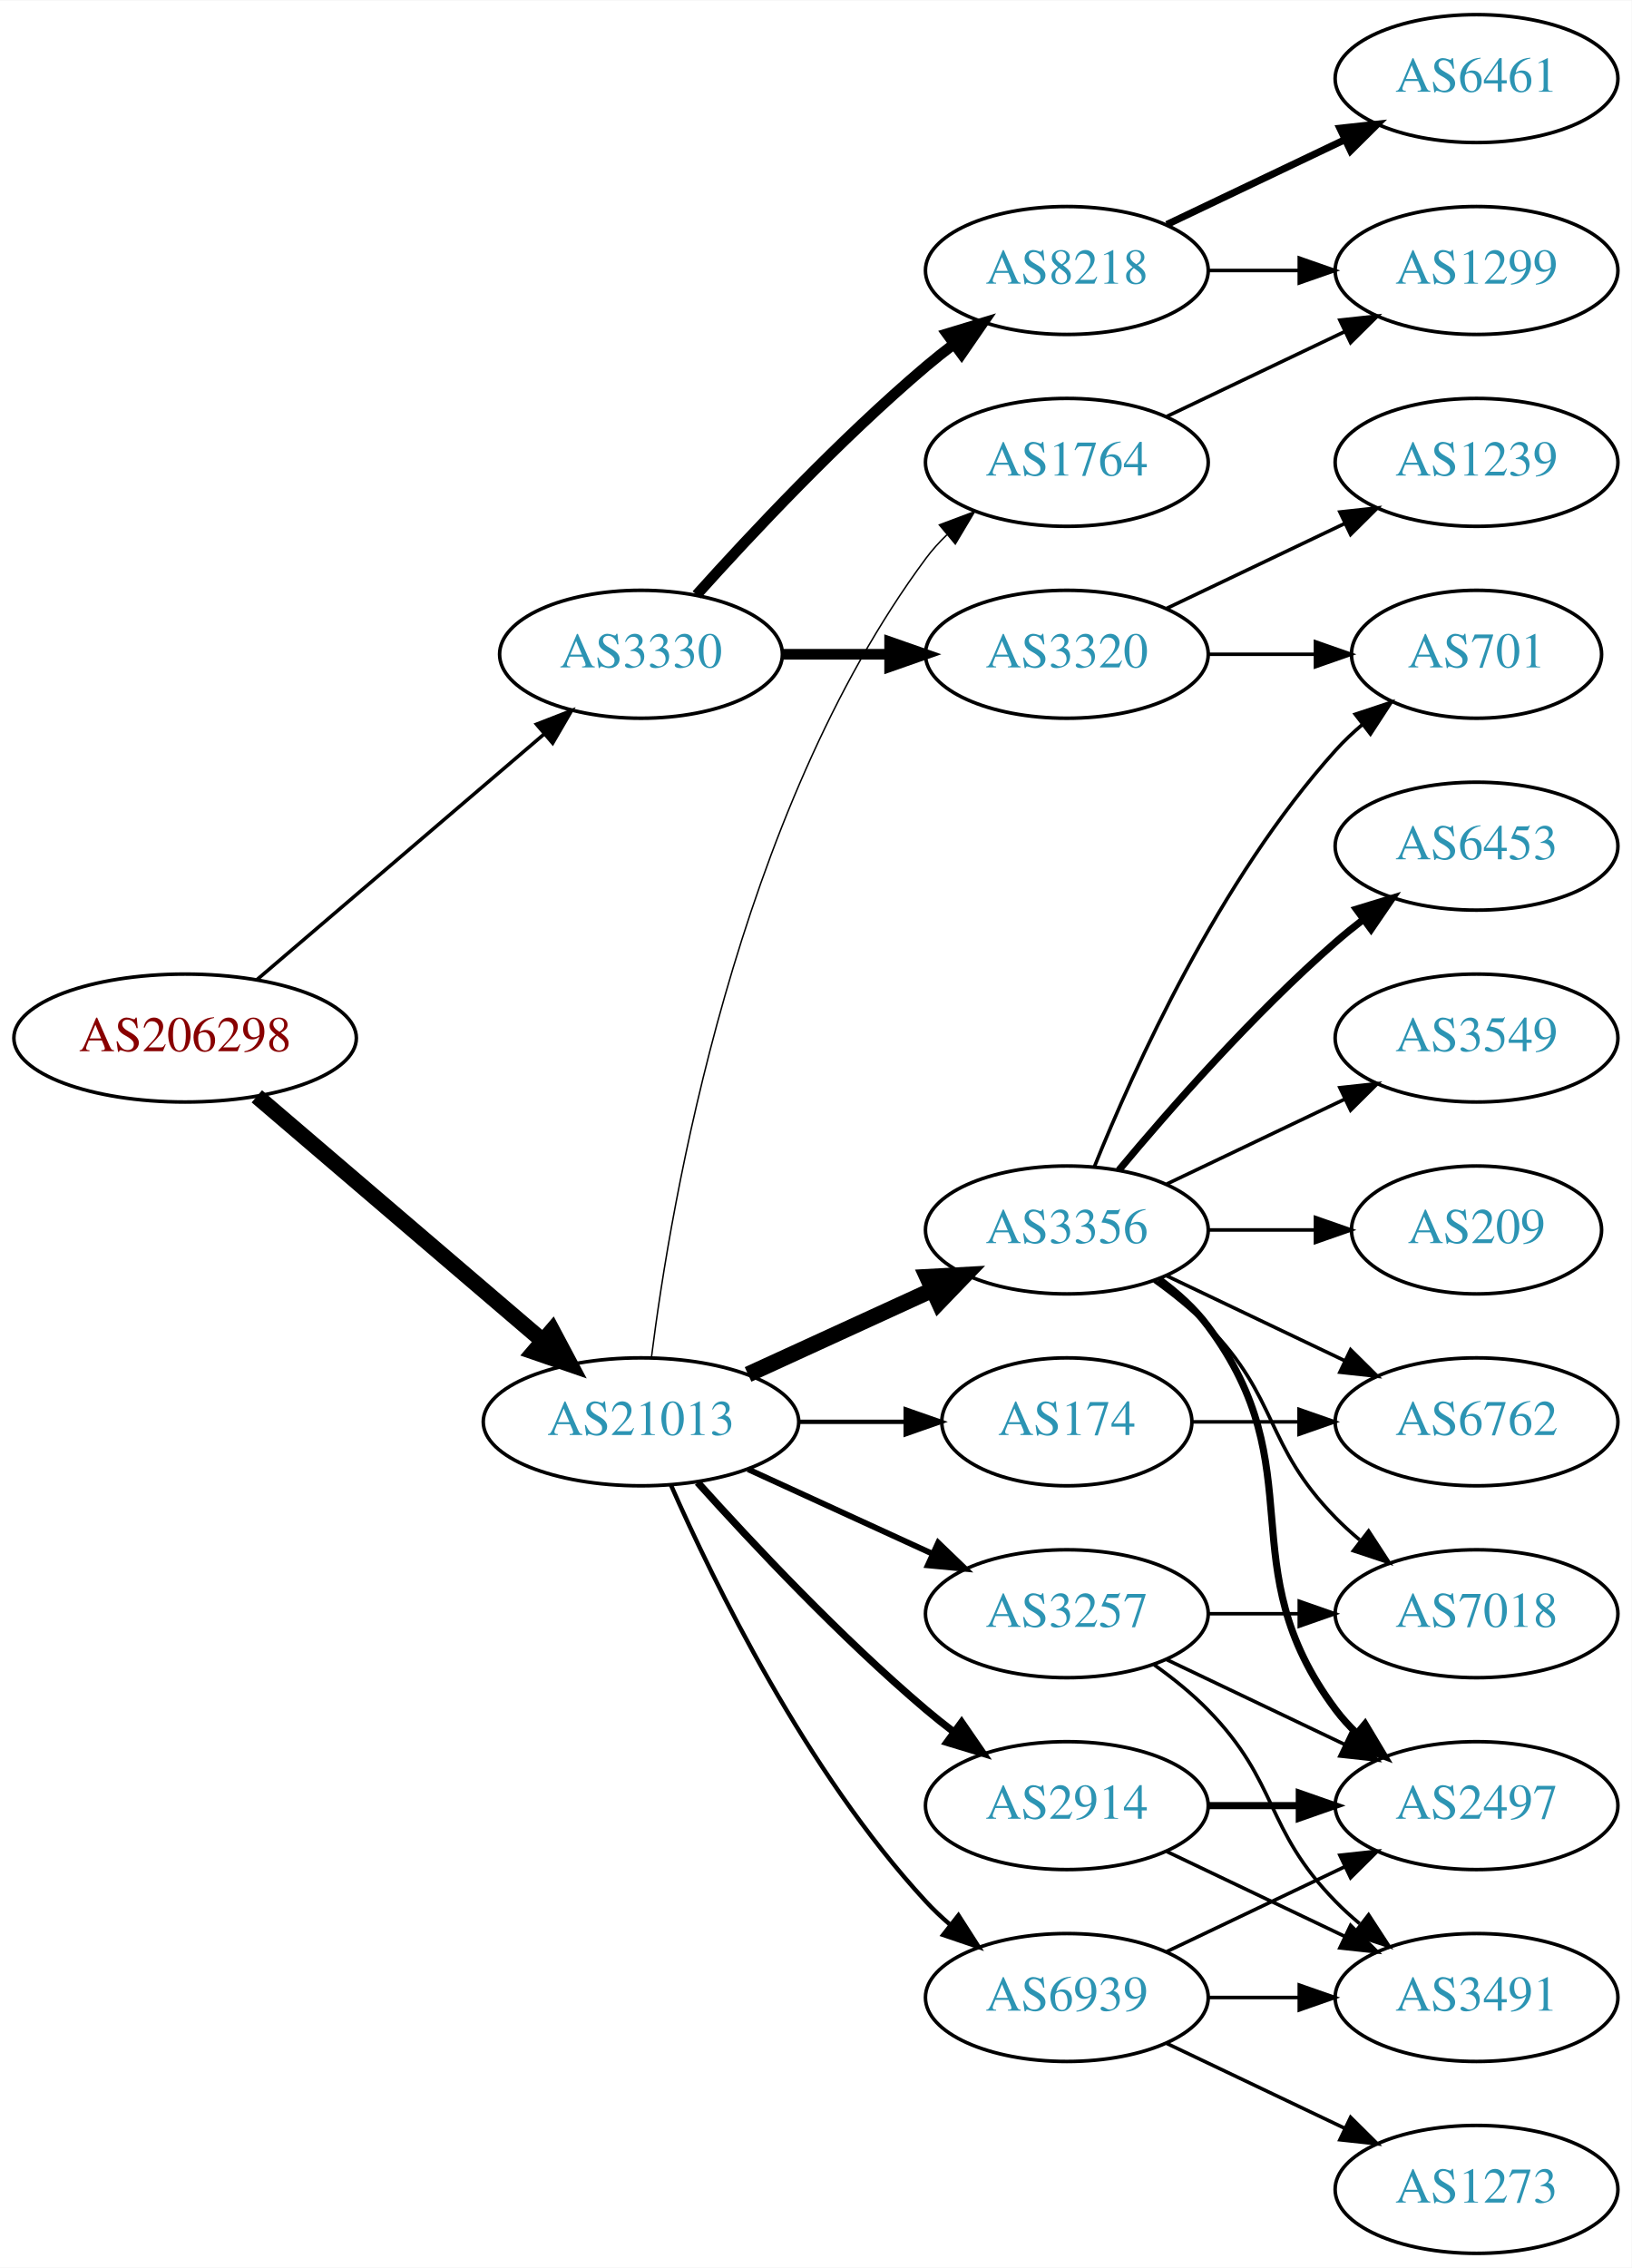
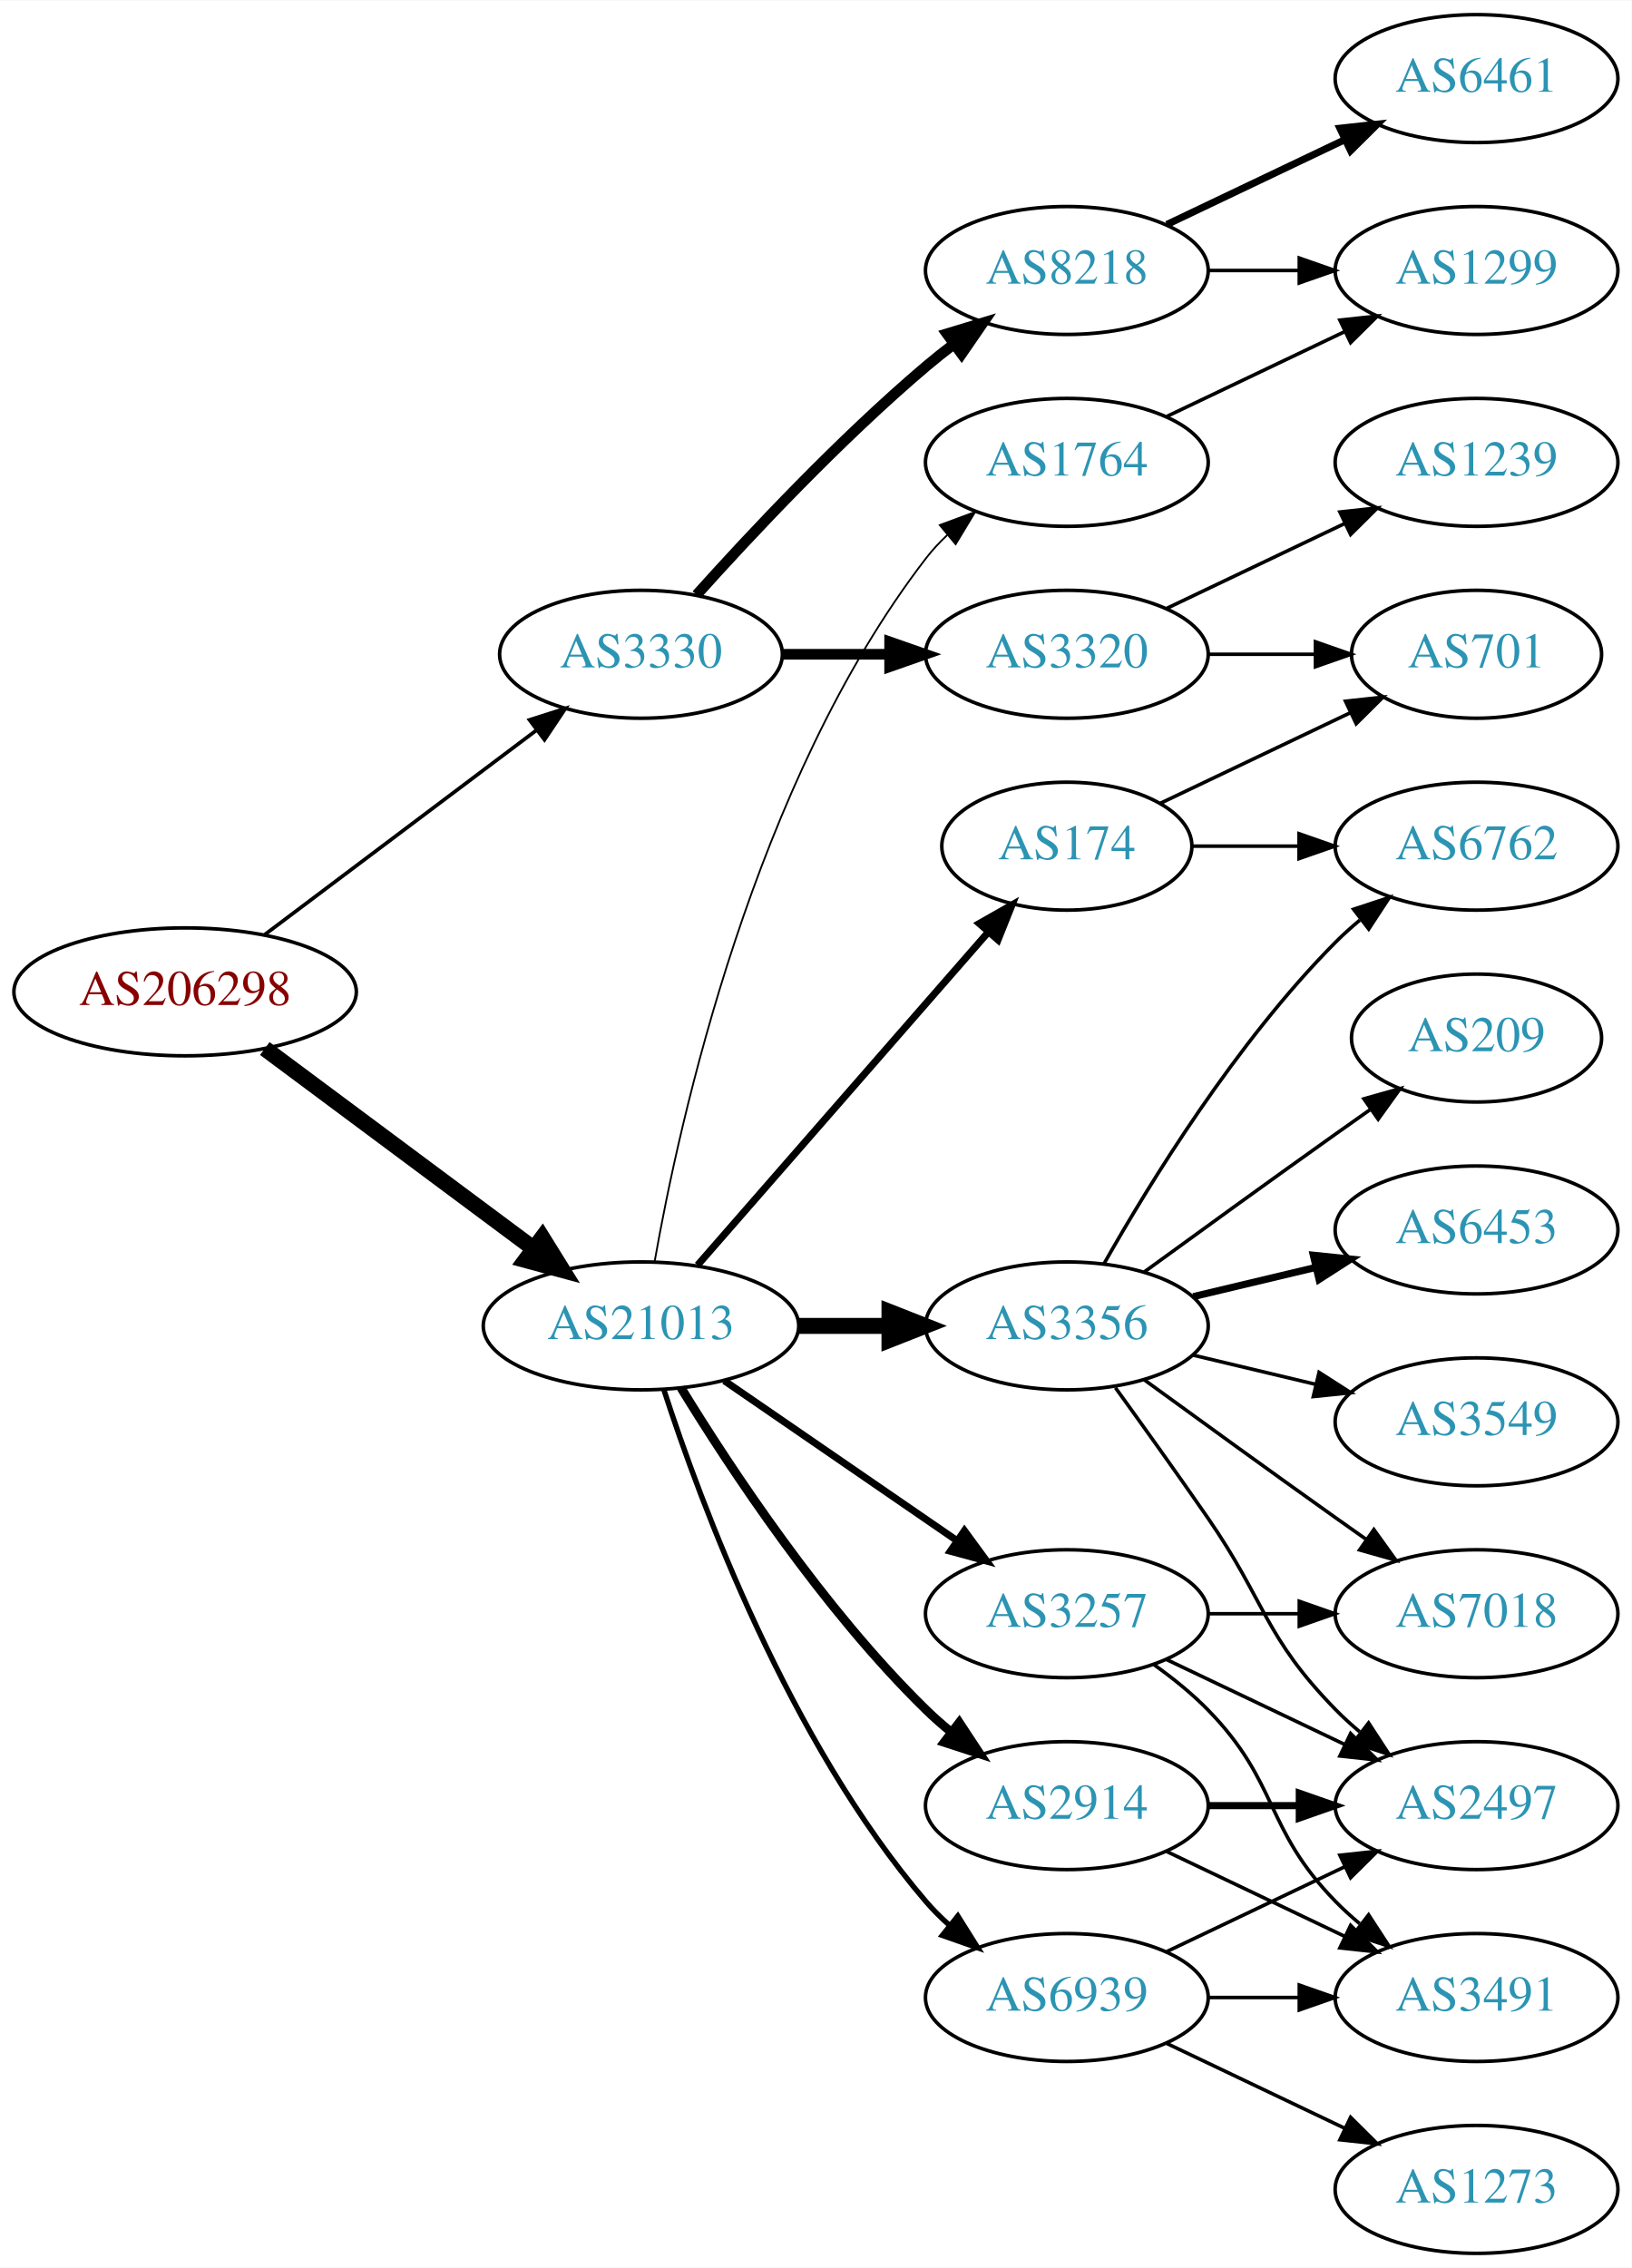
<svg xmlns="http://www.w3.org/2000/svg" xmlns:xlink="http://www.w3.org/1999/xlink" width="459pt" height="638pt" viewBox="0.00 0.00 459.17 638.00">
  <g id="graph0" class="graph" transform="scale(1 1) rotate(0) translate(4 634)">
    <polygon fill="white" stroke="none" points="-4,4 -4,-634 455.17,-634 455.17,4 -4,4" />
    <g id="node1" class="node">
      <g id="a_node1">
        <a xlink:href="/asn/206298" xlink:title="AS206298 ~ RKM-AS [AT]">
-           <ellipse fill="#ffffff" stroke="black" cx="48.096" cy="-342" rx="48.192" ry="18" />
-           <text text-anchor="middle" x="48.096" y="-338.3" font-family="Times,serif" font-size="14.00" fill="#880000">AS206298</text>
+           <ellipse fill="#ffffff" stroke="black" cx="48.096" cy="-355" rx="48.192" ry="18" />
+           <text text-anchor="middle" x="48.096" y="-351.3" font-family="Times,serif" font-size="14.00" fill="#880000">AS206298</text>
        </a>
      </g>
    </g>
    <g id="node2" class="node">
      <g id="a_node2">
        <a xlink:href="/asn/3330" xlink:title="AS3330 ~ Vienna, Austria [AT]">
          <ellipse fill="#ffffff" stroke="black" cx="176.388" cy="-450" rx="39.794" ry="18" />
          <text text-anchor="middle" x="176.388" y="-446.3" font-family="Times,serif" font-size="14.00" fill="#2c94b3">AS3330</text>
        </a>
      </g>
    </g>
    <g id="edge1" class="edge">
-       <path fill="none" stroke="black" d="M68.277,-358.403C89.851,-376.852 125.018,-406.926 149.132,-427.547" />
-       <polygon fill="black" stroke="black" points="146.976,-430.308 156.85,-434.148 151.525,-424.988 146.976,-430.308" />
+       <path fill="none" stroke="black" stroke-width="1.038" d="M70.519,-371.115C91.579,-386.957 123.845,-411.228 147.023,-428.664" />
+       <polygon fill="black" stroke="black" stroke-width="1.038" points="145.019,-431.535 155.114,-434.75 149.227,-425.941 145.019,-431.535" />
    </g>
    <g id="node3" class="node">
      <g id="a_node3">
        <a xlink:href="/asn/21013" xlink:title="AS21013 ~ Wels, AT [AT]">
-           <ellipse fill="#ffffff" stroke="black" cx="176.388" cy="-234" rx="44.393" ry="18" />
-           <text text-anchor="middle" x="176.388" y="-230.3" font-family="Times,serif" font-size="14.00" fill="#2c94b3">AS21013</text>
+           <ellipse fill="#ffffff" stroke="black" cx="176.388" cy="-261" rx="44.393" ry="18" />
+           <text text-anchor="middle" x="176.388" y="-257.3" font-family="Times,serif" font-size="14.00" fill="#2c94b3">AS21013</text>
        </a>
      </g>
    </g>
    <g id="edge2" class="edge">
-       <path fill="none" stroke="black" stroke-width="4.5" d="M68.277,-325.597C89.727,-307.254 124.614,-277.419 148.715,-256.809" />
-       <polygon fill="black" stroke="black" stroke-width="4.5" points="151.399,-259.695 156.44,-250.203 146.281,-253.71 151.399,-259.695" />
+       <path fill="none" stroke="black" stroke-width="4.5" d="M70.519,-339.054C91.328,-323.566 123.078,-299.934 146.192,-282.731" />
+       <polygon fill="black" stroke="black" stroke-width="4.5" points="148.609,-285.84 154.28,-276.71 143.907,-279.522 148.609,-285.84" />
    </g>
    <g id="node4" class="node">
      <g id="a_node4">
+         <a xlink:href="/asn/3320" xlink:title="AS3320 ~ DTAG [DE]">
+           <ellipse fill="#ffffff" stroke="black" cx="296.23" cy="-450" rx="39.794" ry="18" />
+           <text text-anchor="middle" x="296.23" y="-446.3" font-family="Times,serif" font-size="14.00" fill="#2c94b3">AS3320</text>
+         </a>
+       </g>
+     </g>
+     <g id="edge3" class="edge">
+       <path fill="none" stroke="black" stroke-width="3" d="M216.3,-450C225.854,-450 236.203,-450 246.166,-450" />
+       <polygon fill="black" stroke="black" stroke-width="3" points="246.358,-453.5 256.358,-450 246.358,-446.5 246.358,-453.5" />
+     </g>
+     <g id="node5" class="node">
+       <g id="a_node5">
        <a xlink:href="/asn/8218" xlink:title="AS8218 ~ legacy Neotelecoms [FR]">
          <ellipse fill="#ffffff" stroke="black" cx="296.23" cy="-558" rx="39.794" ry="18" />
          <text text-anchor="middle" x="296.23" y="-554.3" font-family="Times,serif" font-size="14.00" fill="#2c94b3">AS8218</text>
        </a>
      </g>
    </g>
-     <g id="edge3" class="edge">
+     <g id="edge4" class="edge">
      <path fill="none" stroke="black" stroke-width="3" d="M192.034,-466.725C207.334,-483.765 232.432,-510.523 256.584,-531 259.081,-533.117 261.741,-535.232 264.453,-537.293" />
      <polygon fill="black" stroke="black" stroke-width="3" points="262.489,-540.194 272.629,-543.266 266.619,-534.541 262.489,-540.194" />
    </g>
-     <g id="node5" class="node">
-       <g id="a_node5">
-         <a xlink:href="/asn/3320" xlink:title="AS3320 ~ DTAG [DE]">
-           <ellipse fill="#ffffff" stroke="black" cx="296.23" cy="-450" rx="39.794" ry="18" />
-           <text text-anchor="middle" x="296.23" y="-446.3" font-family="Times,serif" font-size="14.00" fill="#2c94b3">AS3320</text>
-         </a>
-       </g>
-     </g>
-     <g id="edge4" class="edge">
-       <path fill="none" stroke="black" stroke-width="3" d="M216.3,-450C225.854,-450 236.203,-450 246.166,-450" />
-       <polygon fill="black" stroke="black" stroke-width="3" points="246.358,-453.5 256.358,-450 246.358,-446.5 246.358,-453.5" />
-     </g>
    <g id="node10" class="node">
      <g id="a_node10">
+         <a xlink:href="/asn/2914" xlink:title="AS2914 ~ NTT America, Inc. [US]">
+           <ellipse fill="#ffffff" stroke="black" cx="296.23" cy="-126" rx="39.794" ry="18" />
+           <text text-anchor="middle" x="296.23" y="-122.3" font-family="Times,serif" font-size="14.00" fill="#2c94b3">AS2914</text>
+         </a>
+       </g>
+     </g>
+     <g id="edge9" class="edge">
+       <path fill="none" stroke="black" stroke-width="2.5" d="M187.653,-243.56C201.462,-221.009 227.651,-181.278 256.584,-153 258.724,-150.908 261.041,-148.863 263.441,-146.894" />
+       <polygon fill="black" stroke="black" stroke-width="2.5" points="265.951,-149.382 271.782,-140.536 261.708,-143.815 265.951,-149.382" />
+     </g>
+     <g id="node11" class="node">
+       <g id="a_node11">
+         <a xlink:href="/asn/3356" xlink:title="AS3356 ~ Level 3 Parent, LLC [US]">
+           <ellipse fill="#ffffff" stroke="black" cx="296.23" cy="-261" rx="39.794" ry="18" />
+           <text text-anchor="middle" x="296.23" y="-257.3" font-family="Times,serif" font-size="14.00" fill="#2c94b3">AS3356</text>
+         </a>
+       </g>
+     </g>
+     <g id="edge10" class="edge">
+       <path fill="none" stroke="black" stroke-width="4.5" d="M220.599,-261C228.911,-261 237.674,-261 246.156,-261" />
+       <polygon fill="black" stroke="black" stroke-width="4.5" points="246.315,-264.938 256.315,-261 246.315,-257.063 246.315,-264.938" />
+     </g>
+     <g id="node12" class="node">
+       <g id="a_node12">
        <a xlink:href="/asn/3257" xlink:title="AS3257 ~ GTT [DE]">
          <ellipse fill="#ffffff" stroke="black" cx="296.23" cy="-180" rx="39.794" ry="18" />
          <text text-anchor="middle" x="296.23" y="-176.3" font-family="Times,serif" font-size="14.00" fill="#2c94b3">AS3257</text>
        </a>
      </g>
    </g>
-     <g id="edge9" class="edge">
-       <path fill="none" stroke="black" stroke-width="1.636" d="M206.517,-220.652C222.128,-213.498 241.526,-204.609 258.198,-196.97" />
-       <polygon fill="black" stroke="black" stroke-width="1.636" points="260.017,-199.986 267.65,-192.638 257.101,-193.622 260.017,-199.986" />
-     </g>
-     <g id="node11" class="node">
-       <g id="a_node11">
-         <a xlink:href="/asn/2914" xlink:title="AS2914 ~ NTT America, Inc. [US]">
-           <ellipse fill="#ffffff" stroke="black" cx="296.23" cy="-126" rx="39.794" ry="18" />
-           <text text-anchor="middle" x="296.23" y="-122.3" font-family="Times,serif" font-size="14.00" fill="#2c94b3">AS2914</text>
-         </a>
-       </g>
-     </g>
-     <g id="edge10" class="edge">
-       <path fill="none" stroke="black" stroke-width="2.045" d="M192.32,-216.956C207.646,-199.903 232.582,-173.35 256.584,-153 259.081,-150.883 261.741,-148.768 264.453,-146.707" />
-       <polygon fill="black" stroke="black" stroke-width="2.045" points="266.619,-149.459 272.629,-140.734 262.489,-143.806 266.619,-149.459" />
-     </g>
-     <g id="node12" class="node">
-       <g id="a_node12">
-         <a xlink:href="/asn/174" xlink:title="AS174 ~ Cogent Communications [US]">
-           <ellipse fill="#ffffff" stroke="black" cx="296.23" cy="-234" rx="35.194" ry="18" />
-           <text text-anchor="middle" x="296.23" y="-230.3" font-family="Times,serif" font-size="14.00" fill="#2c94b3">AS174</text>
-         </a>
-       </g>
-     </g>
    <g id="edge11" class="edge">
-       <path fill="none" stroke="black" stroke-width="1.227" d="M220.599,-234C230.447,-234 240.926,-234 250.823,-234" />
-       <polygon fill="black" stroke="black" stroke-width="1.227" points="250.875,-237.5 260.875,-234 250.875,-230.5 250.875,-237.5" />
+       <path fill="none" stroke="black" stroke-width="2" d="M199.83,-245.574C218.412,-232.802 244.972,-214.545 265.352,-200.537" />
+       <polygon fill="black" stroke="black" stroke-width="2" points="267.408,-203.371 273.666,-194.822 263.443,-197.602 267.408,-203.371" />
    </g>
    <g id="node13" class="node">
      <g id="a_node13">
-         <a xlink:href="/asn/3356" xlink:title="AS3356 ~ Level 3 Parent, LLC [US]">
-           <ellipse fill="#ffffff" stroke="black" cx="296.23" cy="-288" rx="39.794" ry="18" />
-           <text text-anchor="middle" x="296.23" y="-284.3" font-family="Times,serif" font-size="14.00" fill="#2c94b3">AS3356</text>
-         </a>
-       </g>
-     </g>
-     <g id="edge12" class="edge">
-       <path fill="none" stroke="black" stroke-width="4.5" d="M206.517,-247.348C222.128,-254.502 241.526,-263.391 258.198,-271.03" />
-       <polygon fill="black" stroke="black" stroke-width="4.5" points="256.919,-274.775 267.65,-275.362 260.199,-267.616 256.919,-274.775" />
-     </g>
-     <g id="node14" class="node">
-       <g id="a_node14">
        <a xlink:href="/asn/1764" xlink:title="AS1764 ~ NEXTLAYER-AS [AT]">
          <ellipse fill="#ffffff" stroke="black" cx="296.23" cy="-504" rx="39.794" ry="18" />
          <text text-anchor="middle" x="296.23" y="-500.3" font-family="Times,serif" font-size="14.00" fill="#2c94b3">AS1764</text>
        </a>
      </g>
    </g>
+     <g id="edge12" class="edge">
+       <path fill="none" stroke="black" stroke-width="0.5" d="M180.205,-278.99C187.133,-318.435 208.09,-414.025 256.584,-477 258.363,-479.31 260.395,-481.5 262.575,-483.559" />
+       <polygon fill="black" stroke="black" stroke-width="0.5" points="260.471,-486.361 270.408,-490.036 264.932,-480.966 260.471,-486.361" />
+     </g>
+     <g id="node14" class="node">
+       <g id="a_node14">
+         <a xlink:href="/asn/174" xlink:title="AS174 ~ Cogent Communications [US]">
+           <ellipse fill="#ffffff" stroke="black" cx="296.23" cy="-396" rx="35.194" ry="18" />
+           <text text-anchor="middle" x="296.23" y="-392.3" font-family="Times,serif" font-size="14.00" fill="#2c94b3">AS174</text>
+         </a>
+       </g>
+     </g>
    <g id="edge13" class="edge">
-       <path fill="none" stroke="black" stroke-width="0.409" d="M179.346,-252.265C184.753,-295.329 203.199,-405.002 256.584,-477 258.32,-479.342 260.322,-481.555 262.481,-483.63" />
-       <polygon fill="black" stroke="black" stroke-width="0.409" points="260.355,-486.414 270.274,-490.137 264.842,-481.041 260.355,-486.414" />
+       <path fill="none" stroke="black" stroke-width="2" d="M192.312,-278.098C212.967,-301.76 250.38,-344.62 273.956,-371.629" />
+       <polygon fill="black" stroke="black" stroke-width="2" points="271.582,-374.231 280.795,-379.463 276.856,-369.628 271.582,-374.231" />
    </g>
    <g id="node15" class="node">
      <g id="a_node15">
        <a xlink:href="/asn/6939" xlink:title="AS6939 ~ Hurricane Electric LLC [US]">
          <ellipse fill="#ffffff" stroke="black" cx="296.23" cy="-72" rx="39.794" ry="18" />
          <text text-anchor="middle" x="296.23" y="-68.3" font-family="Times,serif" font-size="14.00" fill="#2c94b3">AS6939</text>
        </a>
      </g>
    </g>
    <g id="edge14" class="edge">
-       <path fill="none" stroke="black" stroke-width="1.227" d="M184.803,-216.239C196.872,-188.817 222.843,-135.527 256.584,-99 258.614,-96.802 260.853,-94.681 263.199,-92.66" />
-       <polygon fill="black" stroke="black" stroke-width="1.227" points="265.726,-95.126 271.443,-86.206 261.411,-89.614 265.726,-95.126" />
+       <path fill="none" stroke="black" stroke-width="1.5" d="M182.835,-243.009C193.149,-211.184 218.011,-144.073 256.584,-99 258.529,-96.726 260.708,-94.551 263.012,-92.493" />
+       <polygon fill="black" stroke="black" stroke-width="1.5" points="265.549,-94.947 271.181,-85.973 261.182,-89.476 265.549,-94.947" />
    </g>
    <g id="node6" class="node">
      <g id="a_node6">
+         <a xlink:href="/asn/1239" xlink:title="AS1239 ~ Sprint [US]">
+           <ellipse fill="#ffffff" stroke="black" cx="411.523" cy="-504" rx="39.794" ry="18" />
+           <text text-anchor="middle" x="411.523" y="-500.3" font-family="Times,serif" font-size="14.00" fill="#2c94b3">AS1239</text>
+         </a>
+       </g>
+     </g>
+     <g id="edge5" class="edge">
+       <path fill="none" stroke="black" d="M324.367,-462.934C339.361,-470.081 358.182,-479.052 374.405,-486.785" />
+       <polygon fill="black" stroke="black" points="373.075,-490.028 383.608,-491.171 376.087,-483.709 373.075,-490.028" />
+     </g>
+     <g id="node7" class="node">
+       <g id="a_node7">
+         <a xlink:href="/asn/701" xlink:title="AS701 ~ UUNET [US]">
+           <ellipse fill="#ffffff" stroke="black" cx="411.523" cy="-450" rx="35.194" ry="18" />
+           <text text-anchor="middle" x="411.523" y="-446.3" font-family="Times,serif" font-size="14.00" fill="#2c94b3">AS701</text>
+         </a>
+       </g>
+     </g>
+     <g id="edge6" class="edge">
+       <path fill="none" stroke="black" d="M335.902,-450C345.608,-450 356.098,-450 366.061,-450" />
+       <polygon fill="black" stroke="black" points="366.198,-453.5 376.198,-450 366.198,-446.5 366.198,-453.5" />
+     </g>
+     <g id="node8" class="node">
+       <g id="a_node8">
        <a xlink:href="/asn/6461" xlink:title="AS6461 ~ Zayo Bandwidth [US]">
          <ellipse fill="#ffffff" stroke="black" cx="411.523" cy="-612" rx="39.794" ry="18" />
          <text text-anchor="middle" x="411.523" y="-608.3" font-family="Times,serif" font-size="14.00" fill="#2c94b3">AS6461</text>
        </a>
      </g>
    </g>
-     <g id="edge5" class="edge">
+     <g id="edge7" class="edge">
      <path fill="none" stroke="black" stroke-width="2" d="M324.367,-570.934C339.361,-578.081 358.182,-587.052 374.405,-594.785" />
      <polygon fill="black" stroke="black" stroke-width="2" points="373.075,-598.028 383.608,-599.171 376.087,-591.709 373.075,-598.028" />
    </g>
-     <g id="node7" class="node">
-       <g id="a_node7">
+     <g id="node9" class="node">
+       <g id="a_node9">
        <a xlink:href="/asn/1299" xlink:title="AS1299 ~ Telia Carrier [EU]">
          <ellipse fill="#ffffff" stroke="black" cx="411.523" cy="-558" rx="39.794" ry="18" />
          <text text-anchor="middle" x="411.523" y="-554.3" font-family="Times,serif" font-size="14.00" fill="#2c94b3">AS1299</text>
        </a>
      </g>
    </g>
-     <g id="edge6" class="edge">
+     <g id="edge8" class="edge">
      <path fill="none" stroke="black" d="M335.902,-558C344.105,-558 352.869,-558 361.401,-558" />
      <polygon fill="black" stroke="black" points="361.641,-561.5 371.641,-558 361.641,-554.5 361.641,-561.5" />
    </g>
-     <g id="node8" class="node">
-       <g id="a_node8">
-         <a xlink:href="/asn/701" xlink:title="AS701 ~ UUNET [US]">
-           <ellipse fill="#ffffff" stroke="black" cx="411.523" cy="-450" rx="35.194" ry="18" />
-           <text text-anchor="middle" x="411.523" y="-446.3" font-family="Times,serif" font-size="14.00" fill="#2c94b3">AS701</text>
-         </a>
-       </g>
-     </g>
-     <g id="edge7" class="edge">
-       <path fill="none" stroke="black" d="M335.902,-450C345.608,-450 356.098,-450 366.061,-450" />
-       <polygon fill="black" stroke="black" points="366.198,-453.5 376.198,-450 366.198,-446.5 366.198,-453.5" />
-     </g>
-     <g id="node9" class="node">
-       <g id="a_node9">
-         <a xlink:href="/asn/1239" xlink:title="AS1239 ~ Sprint [US]">
-           <ellipse fill="#ffffff" stroke="black" cx="411.523" cy="-504" rx="39.794" ry="18" />
-           <text text-anchor="middle" x="411.523" y="-500.3" font-family="Times,serif" font-size="14.00" fill="#2c94b3">AS1239</text>
-         </a>
-       </g>
-     </g>
-     <g id="edge8" class="edge">
-       <path fill="none" stroke="black" d="M324.367,-462.934C339.361,-470.081 358.182,-479.052 374.405,-486.785" />
-       <polygon fill="black" stroke="black" points="373.075,-490.028 383.608,-491.171 376.087,-483.709 373.075,-490.028" />
-     </g>
-     <g id="node16" class="node">
-       <g id="a_node16">
+     <g id="node19" class="node">
+       <g id="a_node19">
        <a xlink:href="/asn/2497" xlink:title="AS2497 ~ Internet Initiative Japan Inc. [JP]">
          <ellipse fill="#ffffff" stroke="black" cx="411.523" cy="-126" rx="39.794" ry="18" />
          <text text-anchor="middle" x="411.523" y="-122.3" font-family="Times,serif" font-size="14.00" fill="#2c94b3">AS2497</text>
        </a>
      </g>
    </g>
-     <g id="edge15" class="edge">
-       <path fill="none" stroke="black" d="M324.367,-167.066C339.361,-159.919 358.182,-150.948 374.405,-143.215" />
-       <polygon fill="black" stroke="black" points="376.087,-146.291 383.608,-138.829 373.075,-139.972 376.087,-146.291" />
-     </g>
-     <g id="node17" class="node">
-       <g id="a_node17">
+     <g id="edge22" class="edge">
+       <path fill="none" stroke="black" stroke-width="2" d="M335.902,-126C344.105,-126 352.869,-126 361.401,-126" />
+       <polygon fill="black" stroke="black" stroke-width="2" points="361.641,-129.5 371.641,-126 361.641,-122.5 361.641,-129.5" />
+     </g>
+     <g id="node22" class="node">
+       <g id="a_node22">
        <a xlink:href="/asn/3491" xlink:title="AS3491 ~ PCCW Global, Inc. [US]">
          <ellipse fill="#ffffff" stroke="black" cx="411.523" cy="-72" rx="39.794" ry="18" />
          <text text-anchor="middle" x="411.523" y="-68.3" font-family="Times,serif" font-size="14.00" fill="#2c94b3">AS3491</text>
        </a>
      </g>
    </g>
+     <g id="edge21" class="edge">
+       <path fill="none" stroke="black" d="M324.367,-113.066C339.361,-105.919 358.182,-96.948 374.405,-89.215" />
+       <polygon fill="black" stroke="black" points="376.087,-92.291 383.608,-84.829 373.075,-85.972 376.087,-92.291" />
+     </g>
+     <g id="node16" class="node">
+       <g id="a_node16">
+         <a xlink:href="/asn/6762" xlink:title="AS6762 ~ TELECOM ITALIA SPARKLE S.p.A. [IT]">
+           <ellipse fill="#ffffff" stroke="black" cx="411.523" cy="-396" rx="39.794" ry="18" />
+           <text text-anchor="middle" x="411.523" y="-392.3" font-family="Times,serif" font-size="14.00" fill="#2c94b3">AS6762</text>
+         </a>
+       </g>
+     </g>
+     <g id="edge15" class="edge">
+       <path fill="none" stroke="black" d="M306.69,-278.49C319.472,-301.096 343.904,-340.886 371.877,-369 373.987,-371.121 376.283,-373.188 378.669,-375.171" />
+       <polygon fill="black" stroke="black" points="376.921,-378.242 386.984,-381.556 381.184,-372.69 376.921,-378.242" />
+     </g>
+     <g id="node17" class="node">
+       <g id="a_node17">
+         <a xlink:href="/asn/6453" xlink:title="AS6453 ~ TATA COMMUNICATIONS (AMERICA) INC [US]">
+           <ellipse fill="#ffffff" stroke="black" cx="411.523" cy="-288" rx="39.794" ry="18" />
+           <text text-anchor="middle" x="411.523" y="-284.3" font-family="Times,serif" font-size="14.00" fill="#2c94b3">AS6453</text>
+         </a>
+       </g>
+     </g>
    <g id="edge16" class="edge">
-       <path fill="none" stroke="black" d="M320.824,-165.611C326.08,-161.852 331.412,-157.563 335.877,-153 356.049,-132.383 351.704,-119.617 371.877,-99 373.969,-96.861 376.253,-94.782 378.63,-92.79" />
-       <polygon fill="black" stroke="black" points="381.148,-95.268 386.929,-86.389 376.873,-89.725 381.148,-95.268" />
+       <path fill="none" stroke="black" stroke-width="2" d="M331.837,-269.248C342.709,-271.838 354.863,-274.735 366.305,-277.462" />
+       <polygon fill="black" stroke="black" stroke-width="2" points="365.589,-280.889 376.128,-279.803 367.212,-274.08 365.589,-280.889" />
    </g>
    <g id="node18" class="node">
      <g id="a_node18">
+         <a xlink:href="/asn/3549" xlink:title="AS3549 ~ Level 3 Parent, LLC [US]">
+           <ellipse fill="#ffffff" stroke="black" cx="411.523" cy="-234" rx="39.794" ry="18" />
+           <text text-anchor="middle" x="411.523" y="-230.3" font-family="Times,serif" font-size="14.00" fill="#2c94b3">AS3549</text>
+         </a>
+       </g>
+     </g>
+     <g id="edge17" class="edge">
+       <path fill="none" stroke="black" d="M331.837,-252.752C342.709,-250.162 354.863,-247.265 366.305,-244.538" />
+       <polygon fill="black" stroke="black" points="367.212,-247.92 376.128,-242.197 365.589,-241.111 367.212,-247.92" />
+     </g>
+     <g id="edge18" class="edge">
+       <path fill="none" stroke="black" d="M309.909,-243.594C317.525,-233.063 327.358,-219.33 335.877,-207 352.272,-183.269 351.704,-173.617 371.877,-153 373.969,-150.861 376.253,-148.782 378.63,-146.79" />
+       <polygon fill="black" stroke="black" points="381.148,-149.268 386.929,-140.389 376.873,-143.725 381.148,-149.268" />
+     </g>
+     <g id="node20" class="node">
+       <g id="a_node20">
+         <a xlink:href="/asn/209" xlink:title="AS209 ~ CenturyLink Communications, LLC [US]">
+           <ellipse fill="#ffffff" stroke="black" cx="411.523" cy="-342" rx="35.194" ry="18" />
+           <text text-anchor="middle" x="411.523" y="-338.3" font-family="Times,serif" font-size="14.00" fill="#2c94b3">AS209</text>
+         </a>
+       </g>
+     </g>
+     <g id="edge19" class="edge">
+       <path fill="none" stroke="black" d="M318.078,-276.222C333.012,-287.091 353.626,-302.025 371.877,-315 375.087,-317.282 378.456,-319.661 381.811,-322.018" />
+       <polygon fill="black" stroke="black" points="379.823,-324.899 390.021,-327.77 383.839,-319.166 379.823,-324.899" />
+     </g>
+     <g id="node21" class="node">
+       <g id="a_node21">
        <a xlink:href="/asn/7018" xlink:title="AS7018 ~ AT&amp;T Services, Inc. [US]">
          <ellipse fill="#ffffff" stroke="black" cx="411.523" cy="-180" rx="39.794" ry="18" />
          <text text-anchor="middle" x="411.523" y="-176.3" font-family="Times,serif" font-size="14.00" fill="#2c94b3">AS7018</text>
        </a>
      </g>
    </g>
-     <g id="edge17" class="edge">
+     <g id="edge20" class="edge">
+       <path fill="none" stroke="black" d="M318.078,-245.778C333.012,-234.909 353.626,-219.975 371.877,-207 374.697,-204.995 377.64,-202.915 380.588,-200.841" />
+       <polygon fill="black" stroke="black" points="382.634,-203.681 388.813,-195.074 378.616,-197.95 382.634,-203.681" />
+     </g>
+     <g id="edge23" class="edge">
+       <path fill="none" stroke="black" d="M324.367,-167.066C339.361,-159.919 358.182,-150.948 374.405,-143.215" />
+       <polygon fill="black" stroke="black" points="376.087,-146.291 383.608,-138.829 373.075,-139.972 376.087,-146.291" />
+     </g>
+     <g id="edge25" class="edge">
      <path fill="none" stroke="black" d="M335.902,-180C344.105,-180 352.869,-180 361.401,-180" />
      <polygon fill="black" stroke="black" points="361.641,-183.5 371.641,-180 361.641,-176.5 361.641,-183.5" />
    </g>
-     <g id="edge19" class="edge">
-       <path fill="none" stroke="black" stroke-width="2" d="M335.902,-126C344.105,-126 352.869,-126 361.401,-126" />
-       <polygon fill="black" stroke="black" stroke-width="2" points="361.641,-129.5 371.641,-126 361.641,-122.5 361.641,-129.5" />
-     </g>
-     <g id="edge18" class="edge">
-       <path fill="none" stroke="black" d="M324.367,-113.066C339.361,-105.919 358.182,-96.948 374.405,-89.215" />
-       <polygon fill="black" stroke="black" points="376.087,-92.291 383.608,-84.829 373.075,-85.972 376.087,-92.291" />
-     </g>
-     <g id="node21" class="node">
-       <g id="a_node21">
-         <a xlink:href="/asn/6762" xlink:title="AS6762 ~ TELECOM ITALIA SPARKLE S.p.A. [IT]">
-           <ellipse fill="#ffffff" stroke="black" cx="411.523" cy="-234" rx="39.794" ry="18" />
-           <text text-anchor="middle" x="411.523" y="-230.3" font-family="Times,serif" font-size="14.00" fill="#2c94b3">AS6762</text>
-         </a>
-       </g>
-     </g>
-     <g id="edge31" class="edge">
-       <path fill="none" stroke="black" d="M331.529,-234C340.906,-234 351.257,-234 361.291,-234" />
-       <polygon fill="black" stroke="black" points="361.58,-237.5 371.58,-234 361.58,-230.5 361.58,-237.5" />
-     </g>
    <g id="edge24" class="edge">
-       <path fill="none" stroke="black" d="M303.978,-305.787C315.029,-333.243 339.082,-386.578 371.877,-423 374.192,-425.572 376.797,-428.03 379.533,-430.343" />
-       <polygon fill="black" stroke="black" points="377.398,-433.117 387.456,-436.448 381.671,-427.572 377.398,-433.117" />
-     </g>
-     <g id="edge20" class="edge">
-       <path fill="none" stroke="black" stroke-width="2" d="M322.161,-274.118C327.237,-270.389 332.155,-265.984 335.877,-261 366.148,-220.458 341.605,-193.542 371.877,-153 373.621,-150.664 375.628,-148.455 377.792,-146.383" />
-       <polygon fill="black" stroke="black" stroke-width="2" points="380.151,-148.973 385.592,-139.882 375.67,-143.595 380.151,-148.973" />
-     </g>
-     <g id="edge25" class="edge">
-       <path fill="none" stroke="black" d="M320.824,-273.611C326.08,-269.852 331.412,-265.563 335.877,-261 356.049,-240.383 351.704,-227.617 371.877,-207 373.969,-204.861 376.253,-202.782 378.63,-200.79" />
-       <polygon fill="black" stroke="black" points="381.148,-203.268 386.929,-194.389 376.873,-197.725 381.148,-203.268" />
-     </g>
-     <g id="node19" class="node">
-       <g id="a_node19">
-         <a xlink:href="/asn/6453" xlink:title="AS6453 ~ TATA COMMUNICATIONS (AMERICA) INC [US]">
-           <ellipse fill="#ffffff" stroke="black" cx="411.523" cy="-396" rx="39.794" ry="18" />
-           <text text-anchor="middle" x="411.523" y="-392.3" font-family="Times,serif" font-size="14.00" fill="#2c94b3">AS6453</text>
-         </a>
-       </g>
-     </g>
-     <g id="edge21" class="edge">
-       <path fill="none" stroke="black" stroke-width="2" d="M310.86,-304.817C325.143,-321.929 348.689,-348.745 371.877,-369 374.342,-371.154 376.981,-373.294 379.678,-375.372" />
-       <polygon fill="black" stroke="black" stroke-width="2" points="377.703,-378.264 387.832,-381.37 381.851,-372.625 377.703,-378.264" />
-     </g>
-     <g id="node20" class="node">
-       <g id="a_node20">
-         <a xlink:href="/asn/3549" xlink:title="AS3549 ~ Level 3 Parent, LLC [US]">
-           <ellipse fill="#ffffff" stroke="black" cx="411.523" cy="-342" rx="39.794" ry="18" />
-           <text text-anchor="middle" x="411.523" y="-338.3" font-family="Times,serif" font-size="14.00" fill="#2c94b3">AS3549</text>
-         </a>
-       </g>
-     </g>
-     <g id="edge22" class="edge">
-       <path fill="none" stroke="black" d="M324.367,-300.934C339.361,-308.081 358.182,-317.052 374.405,-324.785" />
-       <polygon fill="black" stroke="black" points="373.075,-328.028 383.608,-329.171 376.087,-321.709 373.075,-328.028" />
-     </g>
-     <g id="edge23" class="edge">
-       <path fill="none" stroke="black" d="M324.367,-275.066C339.361,-267.919 358.182,-258.948 374.405,-251.215" />
-       <polygon fill="black" stroke="black" points="376.087,-254.291 383.608,-246.829 373.075,-247.972 376.087,-254.291" />
-     </g>
-     <g id="node22" class="node">
-       <g id="a_node22">
-         <a xlink:href="/asn/209" xlink:title="AS209 ~ CenturyLink Communications, LLC [US]">
-           <ellipse fill="#ffffff" stroke="black" cx="411.523" cy="-288" rx="35.194" ry="18" />
-           <text text-anchor="middle" x="411.523" y="-284.3" font-family="Times,serif" font-size="14.00" fill="#2c94b3">AS209</text>
-         </a>
-       </g>
+       <path fill="none" stroke="black" d="M320.824,-165.611C326.08,-161.852 331.412,-157.563 335.877,-153 356.049,-132.383 351.704,-119.617 371.877,-99 373.969,-96.861 376.253,-94.782 378.63,-92.79" />
+       <polygon fill="black" stroke="black" points="381.148,-95.268 386.929,-86.389 376.873,-89.725 381.148,-95.268" />
    </g>
    <g id="edge26" class="edge">
-       <path fill="none" stroke="black" d="M335.902,-288C345.608,-288 356.098,-288 366.061,-288" />
-       <polygon fill="black" stroke="black" points="366.198,-291.5 376.198,-288 366.198,-284.5 366.198,-291.5" />
-     </g>
-     <g id="edge27" class="edge">
      <path fill="none" stroke="black" d="M324.367,-516.934C339.361,-524.081 358.182,-533.052 374.405,-540.785" />
      <polygon fill="black" stroke="black" points="373.075,-544.028 383.608,-545.171 376.087,-537.709 373.075,-544.028" />
    </g>
-     <g id="edge29" class="edge">
+     <g id="edge31" class="edge">
+       <path fill="none" stroke="black" d="M322.655,-408.119C338.398,-415.622 358.82,-425.356 376.013,-433.551" />
+       <polygon fill="black" stroke="black" points="374.65,-436.779 385.183,-437.922 377.662,-430.46 374.65,-436.779" />
+     </g>
+     <g id="edge30" class="edge">
+       <path fill="none" stroke="black" d="M331.529,-396C340.906,-396 351.257,-396 361.291,-396" />
+       <polygon fill="black" stroke="black" points="361.58,-399.5 371.58,-396 361.58,-392.5 361.58,-399.5" />
+     </g>
+     <g id="edge28" class="edge">
      <path fill="none" stroke="black" d="M324.367,-84.934C339.361,-92.081 358.182,-101.052 374.405,-108.785" />
      <polygon fill="black" stroke="black" points="373.075,-112.028 383.608,-113.171 376.087,-105.709 373.075,-112.028" />
    </g>
-     <g id="edge30" class="edge">
+     <g id="edge27" class="edge">
      <path fill="none" stroke="black" d="M335.902,-72C344.105,-72 352.869,-72 361.401,-72" />
      <polygon fill="black" stroke="black" points="361.641,-75.5 371.641,-72 361.641,-68.5 361.641,-75.5" />
    </g>
    <g id="node23" class="node">
      <g id="a_node23">
        <a xlink:href="/asn/1273" xlink:title="AS1273 ~ Vodafone Group PLC [EU]">
          <ellipse fill="#ffffff" stroke="black" cx="411.523" cy="-18" rx="39.794" ry="18" />
          <text text-anchor="middle" x="411.523" y="-14.3" font-family="Times,serif" font-size="14.00" fill="#2c94b3">AS1273</text>
        </a>
      </g>
    </g>
-     <g id="edge28" class="edge">
+     <g id="edge29" class="edge">
      <path fill="none" stroke="black" d="M324.367,-59.066C339.361,-51.919 358.182,-42.948 374.405,-35.215" />
      <polygon fill="black" stroke="black" points="376.087,-38.291 383.608,-30.829 373.075,-31.972 376.087,-38.291" />
    </g>
  </g>
</svg>
